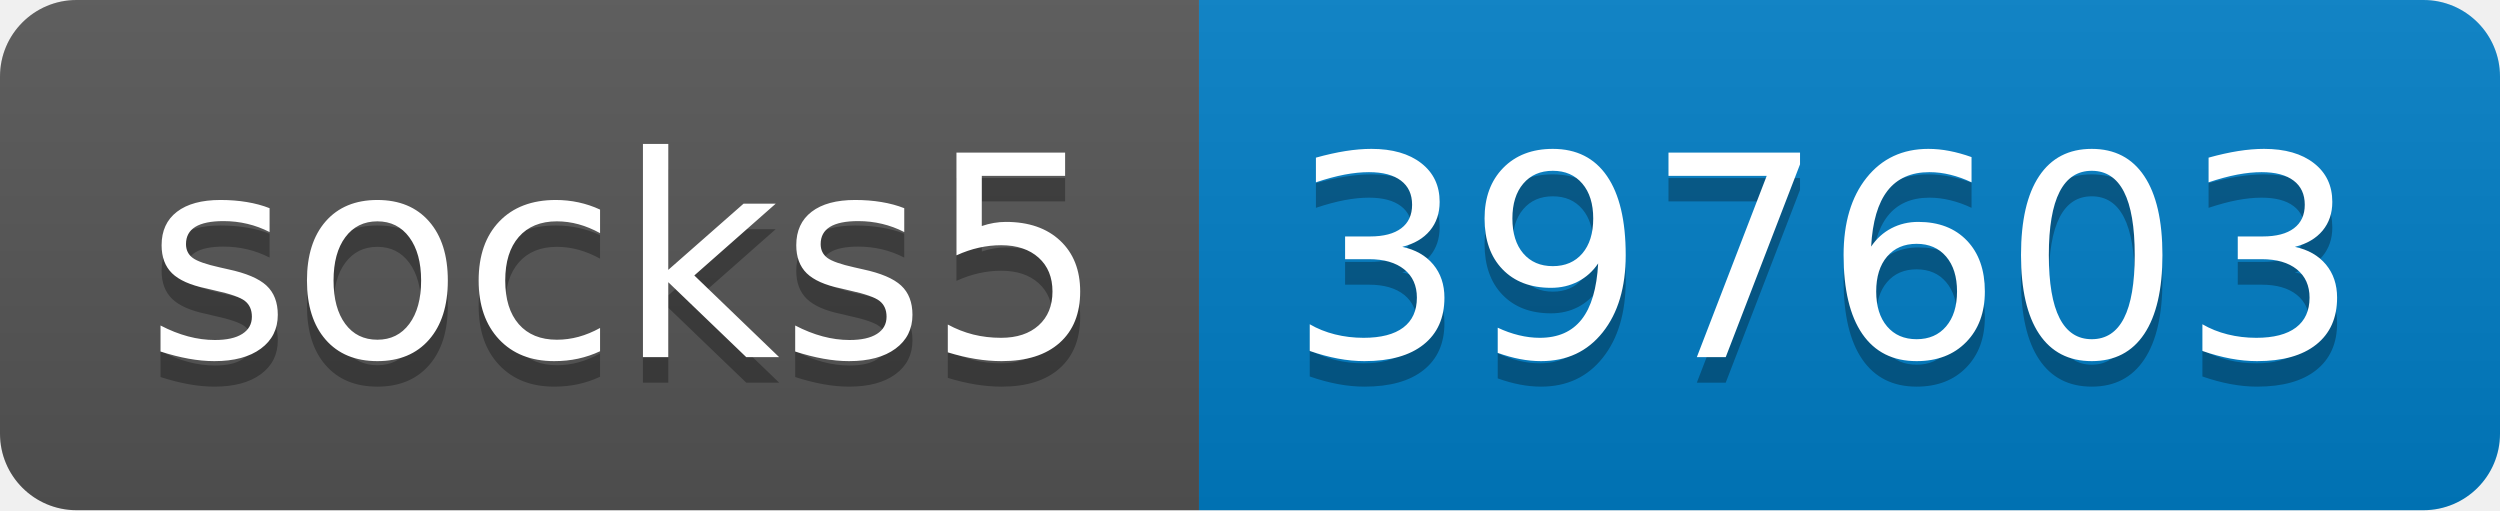
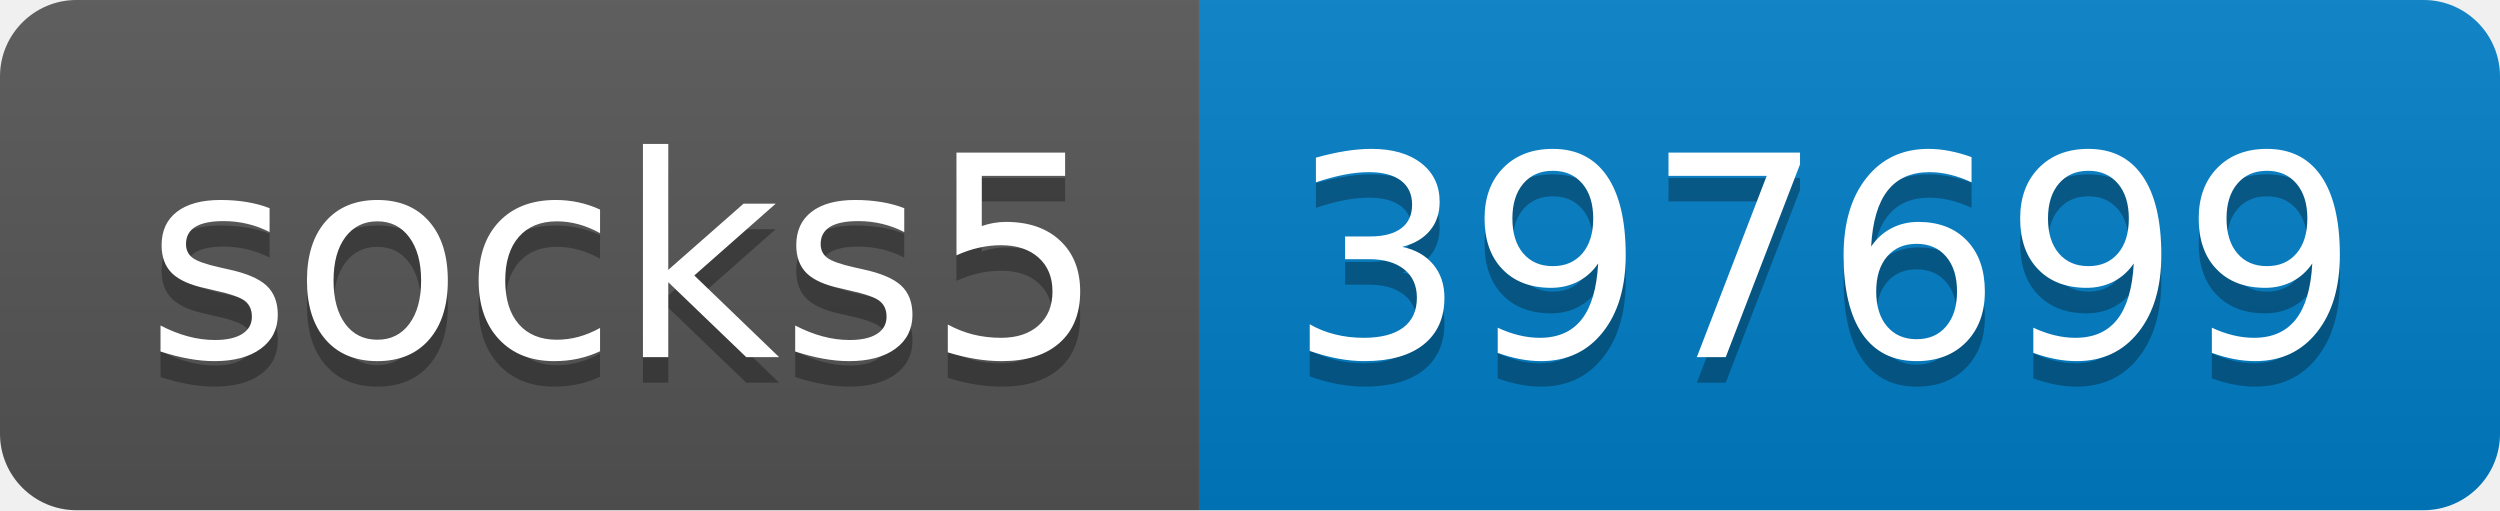
- <svg xmlns="http://www.w3.org/2000/svg" width="98" height="20" role="img" aria-label="socks5: 397603">
+ <svg xmlns="http://www.w3.org/2000/svg" width="98" height="20" role="img" aria-label="socks5: 397699">
  <linearGradient id="s" x2="0" y2="100%">
    <stop offset="0" stop-color="#bbb" stop-opacity=".1" />
    <stop offset="1" stop-opacity=".1" />
  </linearGradient>
  <clipPath id="r">
    <rect width="98" height="20" rx="3" fill="#fff" />
  </clipPath>
  <g clip-path="url(#r)">
    <rect width="47" height="20" fill="#555" />
    <rect x="47" width="51" height="20" fill="#007ec6" />
    <rect width="98" height="20" fill="url(#s)" />
  </g>
  <g fill="#fff" text-anchor="middle" font-family="Verdana,Geneva,DejaVu Sans,sans-serif" text-rendering="geometricPrecision" font-size="110">
    <text aria-hidden="true" x="245" y="150" fill="#010101" fill-opacity=".3" transform="scale(.1)" textLength="370">socks5</text>
    <text x="245" y="140" transform="scale(.1)" fill="#fff" textLength="370">socks5</text>
-     <text aria-hidden="true" x="715" y="150" fill="#010101" fill-opacity=".3" transform="scale(.1)" textLength="410">397603</text>
-     <text x="715" y="140" transform="scale(.1)" fill="#fff" textLength="410">397603</text>
+     <text aria-hidden="true" x="715" y="150" fill="#010101" fill-opacity=".3" transform="scale(.1)" textLength="410">397699</text>
+     <text x="715" y="140" transform="scale(.1)" fill="#fff" textLength="410">397699</text>
  </g>
</svg>
